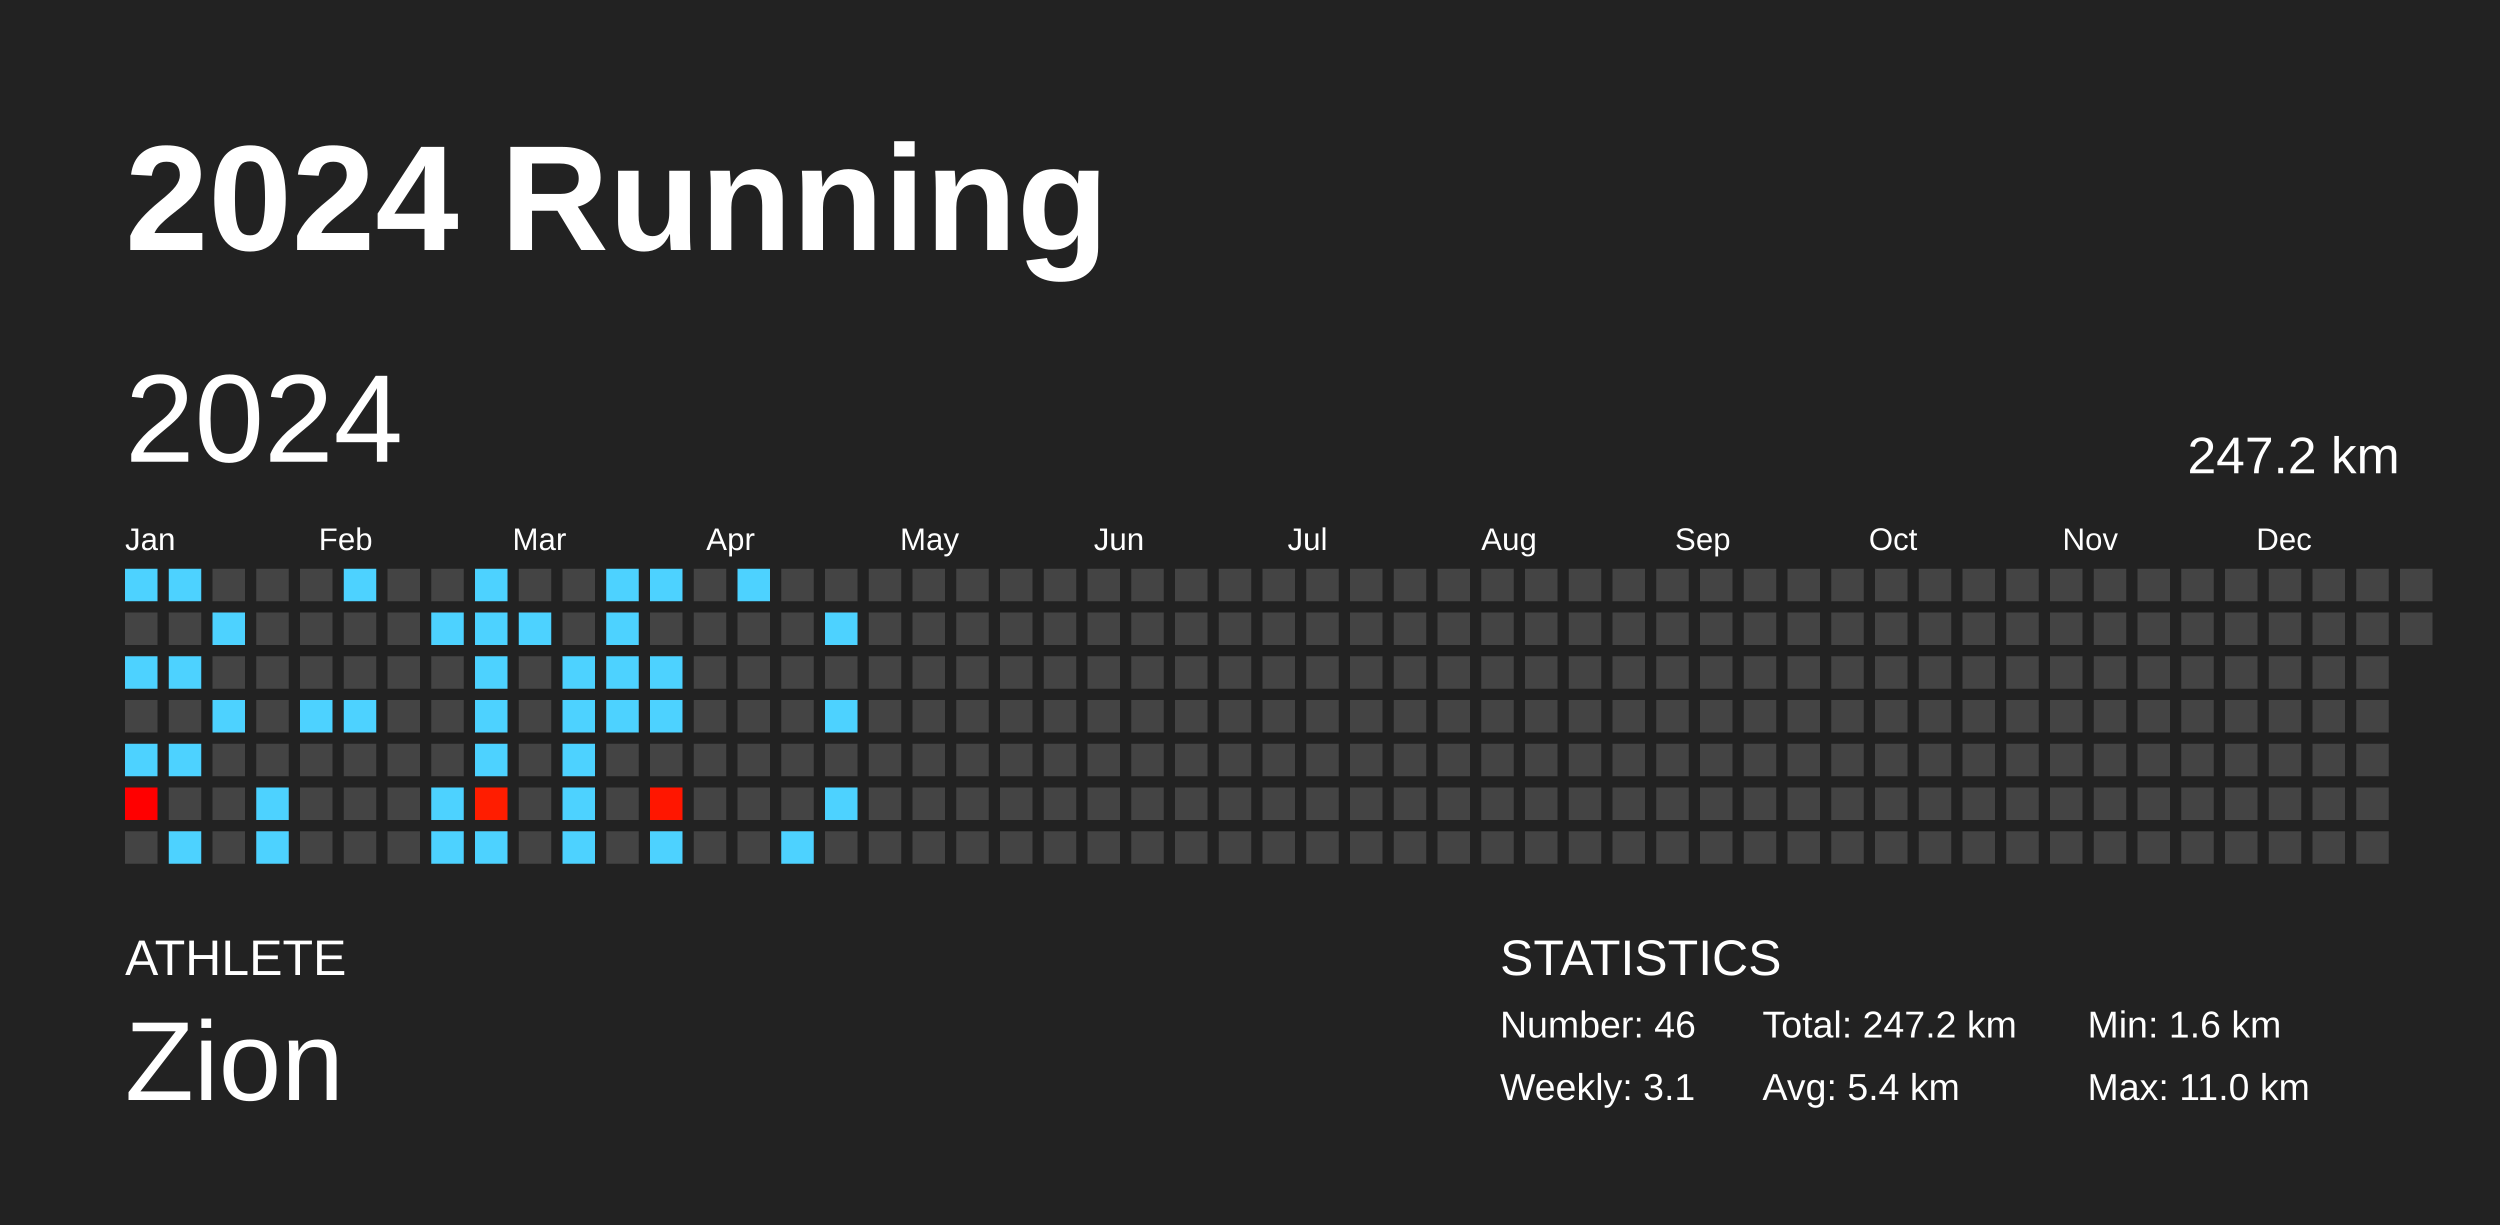
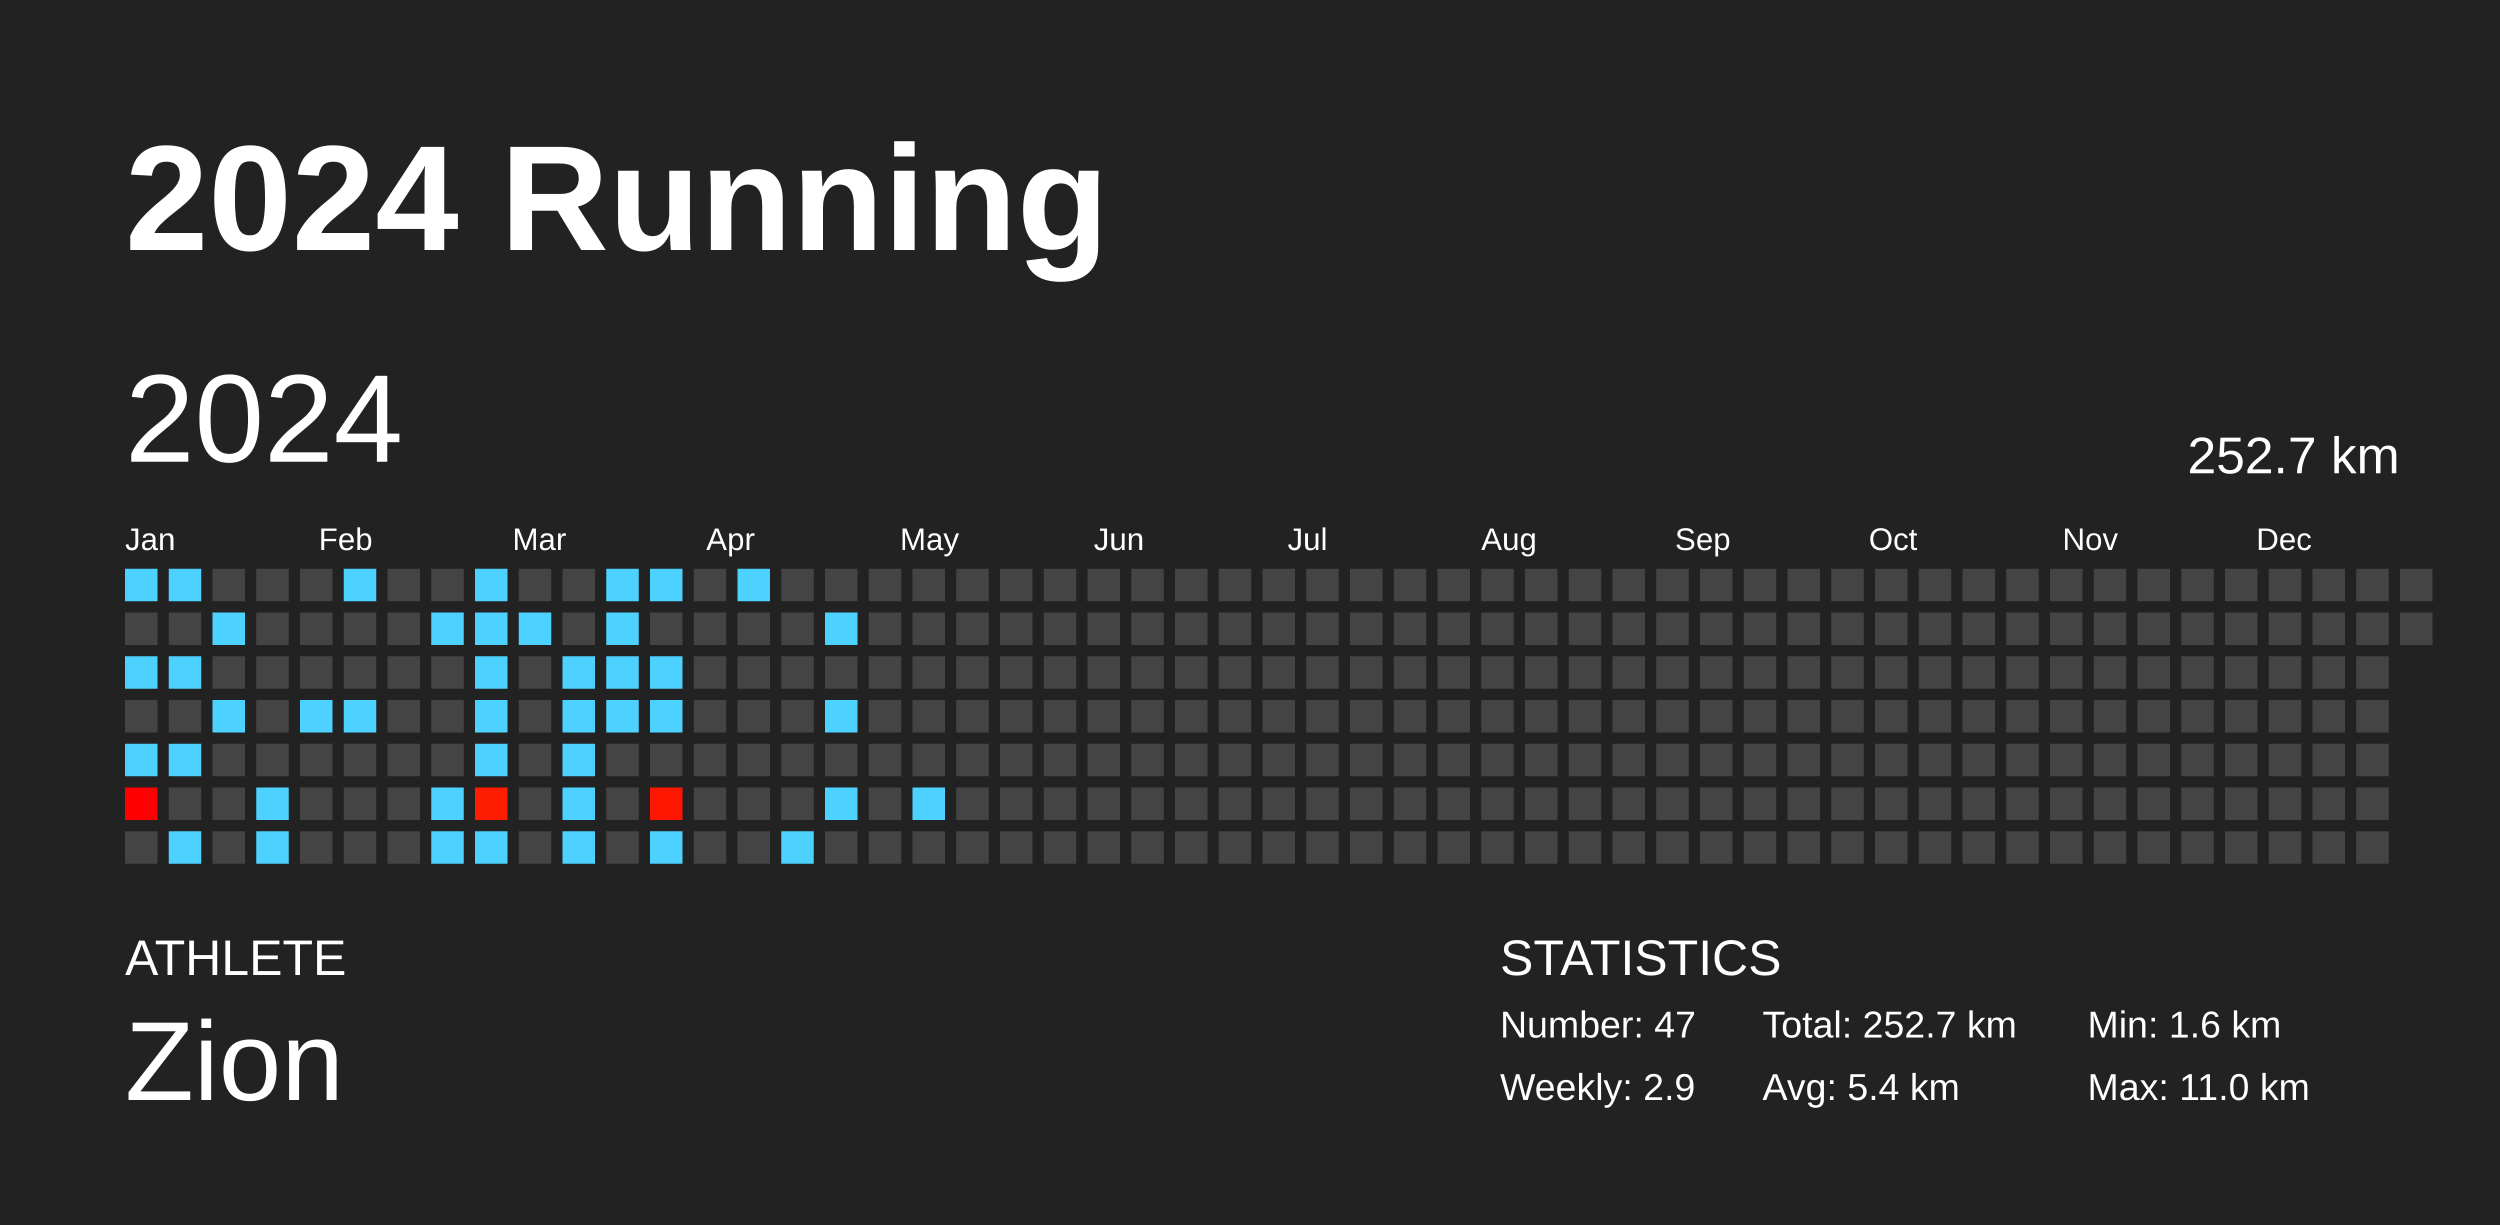
<svg xmlns="http://www.w3.org/2000/svg" baseProfile="full" height="98mm" version="1.1" viewBox="0,0,200,98" width="200mm">
  <defs />
  <rect fill="#222222" height="98" width="200" x="0" y="0" />
  <text fill="#FFFFFF" style="font-size:12px; font-family:Arial; font-weight:bold;" x="10" y="20">2024 Running</text>
  <text fill="#FFFFFF" style="font-size:4px; font-family:Arial" x="10" y="78">ATHLETE</text>
  <text fill="#FFFFFF" style="font-size:9px; font-family:Arial" x="10" y="88">Zion</text>
  <text fill="#FFFFFF" style="font-size:4px; font-family:Arial" x="120" y="78">STATISTICS</text>
-   <text fill="#FFFFFF" style="font-size:3px; font-family:Arial" x="120" y="83">Number: 46</text>
-   <text fill="#FFFFFF" style="font-size:3px; font-family:Arial" x="120" y="88">Weekly: 3.1</text>
-   <text fill="#FFFFFF" style="font-size:3px; font-family:Arial" x="141" y="83">Total: 247.2 km</text>
+   <text fill="#FFFFFF" style="font-size:3px; font-family:Arial" x="120" y="83">Number: 47</text>
+   <text fill="#FFFFFF" style="font-size:3px; font-family:Arial" x="120" y="88">Weekly: 2.9</text>
+   <text fill="#FFFFFF" style="font-size:3px; font-family:Arial" x="141" y="83">Total: 252.7 km</text>
  <text fill="#FFFFFF" style="font-size:3px; font-family:Arial" x="141" y="88">Avg: 5.4 km</text>
  <text fill="#FFFFFF" style="font-size:3px; font-family:Arial" x="167" y="83">Min: 1.6 km</text>
  <text fill="#FFFFFF" style="font-size:3px; font-family:Arial" x="167" y="88">Max: 11.0 km</text>
  <text dominant-baseline="hanging" fill="#FFFFFF" style="font-size:10.0px; font-family:Arial;" x="10" y="30">2024</text>
-   <text dominant-baseline="hanging" fill="#FFFFFF" style="font-size:4.125px; font-family:Arial;" x="175" y="35">247.2 km</text>
+   <text dominant-baseline="hanging" fill="#FFFFFF" style="font-size:4.125px; font-family:Arial;" x="175" y="35">252.7 km</text>
  <text fill="#FFFFFF" style="font-size:2.5px; font-family:Arial" x="10.0" y="44">Jan</text>
  <text fill="#FFFFFF" style="font-size:2.5px; font-family:Arial" x="25.5" y="44">Feb</text>
  <text fill="#FFFFFF" style="font-size:2.5px; font-family:Arial" x="41.0" y="44">Mar</text>
  <text fill="#FFFFFF" style="font-size:2.5px; font-family:Arial" x="56.5" y="44">Apr</text>
  <text fill="#FFFFFF" style="font-size:2.5px; font-family:Arial" x="72.0" y="44">May</text>
  <text fill="#FFFFFF" style="font-size:2.5px; font-family:Arial" x="87.5" y="44">Jun</text>
  <text fill="#FFFFFF" style="font-size:2.5px; font-family:Arial" x="103.0" y="44">Jul</text>
  <text fill="#FFFFFF" style="font-size:2.5px; font-family:Arial" x="118.5" y="44">Aug</text>
  <text fill="#FFFFFF" style="font-size:2.5px; font-family:Arial" x="134.0" y="44">Sep</text>
  <text fill="#FFFFFF" style="font-size:2.5px; font-family:Arial" x="149.5" y="44">Oct</text>
  <text fill="#FFFFFF" style="font-size:2.5px; font-family:Arial" x="165.0" y="44">Nov</text>
  <text fill="#FFFFFF" style="font-size:2.5px; font-family:Arial" x="180.5" y="44">Dec</text>
  <rect fill="#4dd2ff" height="2.6" width="2.6" x="10.0" y="45.5" />
  <rect fill="#444444" height="2.6" width="2.6" x="10.0" y="49.0" />
  <rect fill="#4dd2ff" height="2.6" width="2.6" x="10.0" y="52.5" />
  <rect fill="#444444" height="2.6" width="2.6" x="10.0" y="56.0" />
  <rect fill="#4dd2ff" height="2.6" width="2.6" x="10.0" y="59.5" />
  <rect fill="#ff0000" height="2.6" width="2.6" x="10.0" y="63.0" />
  <rect fill="#444444" height="2.6" width="2.6" x="10.0" y="66.5" />
  <rect fill="#4dd2ff" height="2.6" width="2.6" x="13.5" y="45.5" />
  <rect fill="#444444" height="2.6" width="2.6" x="13.5" y="49.0" />
  <rect fill="#4dd2ff" height="2.6" width="2.6" x="13.5" y="52.5" />
  <rect fill="#444444" height="2.6" width="2.6" x="13.5" y="56.0" />
  <rect fill="#4dd2ff" height="2.6" width="2.6" x="13.5" y="59.5" />
  <rect fill="#444444" height="2.6" width="2.6" x="13.5" y="63.0" />
  <rect fill="#4dd2ff" height="2.6" width="2.6" x="13.5" y="66.5" />
  <rect fill="#444444" height="2.6" width="2.6" x="17.0" y="45.5" />
  <rect fill="#4dd2ff" height="2.6" width="2.6" x="17.0" y="49.0" />
  <rect fill="#444444" height="2.6" width="2.6" x="17.0" y="52.5" />
  <rect fill="#4dd2ff" height="2.6" width="2.6" x="17.0" y="56.0" />
  <rect fill="#444444" height="2.6" width="2.6" x="17.0" y="59.5" />
  <rect fill="#444444" height="2.6" width="2.6" x="17.0" y="63.0" />
  <rect fill="#444444" height="2.6" width="2.6" x="17.0" y="66.5" />
  <rect fill="#444444" height="2.6" width="2.6" x="20.5" y="45.5" />
  <rect fill="#444444" height="2.6" width="2.6" x="20.5" y="49.0" />
  <rect fill="#444444" height="2.6" width="2.6" x="20.5" y="52.5" />
  <rect fill="#444444" height="2.6" width="2.6" x="20.5" y="56.0" />
  <rect fill="#444444" height="2.6" width="2.6" x="20.5" y="59.5" />
  <rect fill="#4dd2ff" height="2.6" width="2.6" x="20.5" y="63.0" />
  <rect fill="#4dd2ff" height="2.6" width="2.6" x="20.5" y="66.5" />
  <rect fill="#444444" height="2.6" width="2.6" x="24.0" y="45.5" />
  <rect fill="#444444" height="2.6" width="2.6" x="24.0" y="49.0" />
  <rect fill="#444444" height="2.6" width="2.6" x="24.0" y="52.5" />
  <rect fill="#4dd2ff" height="2.6" width="2.6" x="24.0" y="56.0" />
  <rect fill="#444444" height="2.6" width="2.6" x="24.0" y="59.5" />
  <rect fill="#444444" height="2.6" width="2.6" x="24.0" y="63.0" />
  <rect fill="#444444" height="2.6" width="2.6" x="24.0" y="66.5" />
  <rect fill="#4dd2ff" height="2.6" width="2.6" x="27.5" y="45.5" />
  <rect fill="#444444" height="2.6" width="2.6" x="27.5" y="49.0" />
  <rect fill="#444444" height="2.6" width="2.6" x="27.5" y="52.5" />
  <rect fill="#4dd2ff" height="2.6" width="2.6" x="27.5" y="56.0" />
  <rect fill="#444444" height="2.6" width="2.6" x="27.5" y="59.5" />
  <rect fill="#444444" height="2.6" width="2.6" x="27.5" y="63.0" />
  <rect fill="#444444" height="2.6" width="2.6" x="27.5" y="66.5" />
  <rect fill="#444444" height="2.6" width="2.6" x="31.0" y="45.5" />
  <rect fill="#444444" height="2.6" width="2.6" x="31.0" y="49.0" />
  <rect fill="#444444" height="2.6" width="2.6" x="31.0" y="52.5" />
  <rect fill="#444444" height="2.6" width="2.6" x="31.0" y="56.0" />
  <rect fill="#444444" height="2.6" width="2.6" x="31.0" y="59.5" />
  <rect fill="#444444" height="2.6" width="2.6" x="31.0" y="63.0" />
  <rect fill="#444444" height="2.6" width="2.6" x="31.0" y="66.5" />
  <rect fill="#444444" height="2.6" width="2.6" x="34.5" y="45.5" />
  <rect fill="#4dd2ff" height="2.6" width="2.6" x="34.5" y="49.0" />
  <rect fill="#444444" height="2.6" width="2.6" x="34.5" y="52.5" />
  <rect fill="#444444" height="2.6" width="2.6" x="34.5" y="56.0" />
  <rect fill="#444444" height="2.6" width="2.6" x="34.5" y="59.5" />
  <rect fill="#4dd2ff" height="2.6" width="2.6" x="34.5" y="63.0" />
  <rect fill="#4dd2ff" height="2.6" width="2.6" x="34.5" y="66.5" />
  <rect fill="#4dd2ff" height="2.6" width="2.6" x="38.0" y="45.5" />
  <rect fill="#4dd2ff" height="2.6" width="2.6" x="38.0" y="49.0" />
  <rect fill="#4dd2ff" height="2.6" width="2.6" x="38.0" y="52.5" />
  <rect fill="#4dd2ff" height="2.6" width="2.6" x="38.0" y="56.0" />
  <rect fill="#4dd2ff" height="2.6" width="2.6" x="38.0" y="59.5" />
  <rect fill="#ff1d00" height="2.6" width="2.6" x="38.0" y="63.0" />
  <rect fill="#4dd2ff" height="2.6" width="2.6" x="38.0" y="66.5" />
  <rect fill="#444444" height="2.6" width="2.6" x="41.5" y="45.5" />
  <rect fill="#4dd2ff" height="2.6" width="2.6" x="41.5" y="49.0" />
  <rect fill="#444444" height="2.6" width="2.6" x="41.5" y="52.5" />
  <rect fill="#444444" height="2.6" width="2.6" x="41.5" y="56.0" />
  <rect fill="#444444" height="2.6" width="2.6" x="41.5" y="59.5" />
  <rect fill="#444444" height="2.6" width="2.6" x="41.5" y="63.0" />
  <rect fill="#444444" height="2.6" width="2.6" x="41.5" y="66.5" />
  <rect fill="#444444" height="2.6" width="2.6" x="45.0" y="45.5" />
  <rect fill="#444444" height="2.6" width="2.6" x="45.0" y="49.0" />
  <rect fill="#4dd2ff" height="2.6" width="2.6" x="45.0" y="52.5" />
  <rect fill="#4dd2ff" height="2.6" width="2.6" x="45.0" y="56.0" />
  <rect fill="#4dd2ff" height="2.6" width="2.6" x="45.0" y="59.5" />
  <rect fill="#4dd2ff" height="2.6" width="2.6" x="45.0" y="63.0" />
  <rect fill="#4dd2ff" height="2.6" width="2.6" x="45.0" y="66.5" />
  <rect fill="#4dd2ff" height="2.6" width="2.6" x="48.5" y="45.5" />
  <rect fill="#4dd2ff" height="2.6" width="2.6" x="48.5" y="49.0" />
  <rect fill="#4dd2ff" height="2.6" width="2.6" x="48.5" y="52.5" />
  <rect fill="#4dd2ff" height="2.6" width="2.6" x="48.5" y="56.0" />
  <rect fill="#444444" height="2.6" width="2.6" x="48.5" y="59.5" />
  <rect fill="#444444" height="2.6" width="2.6" x="48.5" y="63.0" />
  <rect fill="#444444" height="2.6" width="2.6" x="48.5" y="66.5" />
  <rect fill="#4dd2ff" height="2.6" width="2.6" x="52.0" y="45.5" />
  <rect fill="#444444" height="2.6" width="2.6" x="52.0" y="49.0" />
  <rect fill="#4dd2ff" height="2.6" width="2.6" x="52.0" y="52.5" />
  <rect fill="#4dd2ff" height="2.6" width="2.6" x="52.0" y="56.0" />
  <rect fill="#444444" height="2.6" width="2.6" x="52.0" y="59.5" />
  <rect fill="#ff1600" height="2.6" width="2.6" x="52.0" y="63.0" />
  <rect fill="#4dd2ff" height="2.6" width="2.6" x="52.0" y="66.5" />
  <rect fill="#444444" height="2.6" width="2.6" x="55.5" y="45.5" />
  <rect fill="#444444" height="2.6" width="2.6" x="55.5" y="49.0" />
  <rect fill="#444444" height="2.6" width="2.6" x="55.5" y="52.5" />
  <rect fill="#444444" height="2.6" width="2.6" x="55.5" y="56.0" />
  <rect fill="#444444" height="2.6" width="2.6" x="55.5" y="59.5" />
  <rect fill="#444444" height="2.6" width="2.6" x="55.5" y="63.0" />
  <rect fill="#444444" height="2.6" width="2.6" x="55.5" y="66.5" />
  <rect fill="#4dd2ff" height="2.6" width="2.6" x="59.0" y="45.5" />
  <rect fill="#444444" height="2.6" width="2.6" x="59.0" y="49.0" />
  <rect fill="#444444" height="2.6" width="2.6" x="59.0" y="52.5" />
  <rect fill="#444444" height="2.6" width="2.6" x="59.0" y="56.0" />
  <rect fill="#444444" height="2.6" width="2.6" x="59.0" y="59.5" />
  <rect fill="#444444" height="2.6" width="2.6" x="59.0" y="63.0" />
  <rect fill="#444444" height="2.6" width="2.6" x="59.0" y="66.5" />
  <rect fill="#444444" height="2.6" width="2.6" x="62.5" y="45.5" />
  <rect fill="#444444" height="2.6" width="2.6" x="62.5" y="49.0" />
  <rect fill="#444444" height="2.6" width="2.6" x="62.5" y="52.5" />
  <rect fill="#444444" height="2.6" width="2.6" x="62.5" y="56.0" />
  <rect fill="#444444" height="2.6" width="2.6" x="62.5" y="59.5" />
  <rect fill="#444444" height="2.6" width="2.6" x="62.5" y="63.0" />
  <rect fill="#4dd2ff" height="2.6" width="2.6" x="62.5" y="66.5" />
  <rect fill="#444444" height="2.6" width="2.6" x="66.0" y="45.5" />
  <rect fill="#4dd2ff" height="2.6" width="2.6" x="66.0" y="49.0" />
  <rect fill="#444444" height="2.6" width="2.6" x="66.0" y="52.5" />
  <rect fill="#4dd2ff" height="2.6" width="2.6" x="66.0" y="56.0" />
  <rect fill="#444444" height="2.6" width="2.6" x="66.0" y="59.5" />
  <rect fill="#4dd2ff" height="2.6" width="2.6" x="66.0" y="63.0" />
  <rect fill="#444444" height="2.6" width="2.6" x="66.0" y="66.5" />
  <rect fill="#444444" height="2.6" width="2.6" x="69.5" y="45.5" />
  <rect fill="#444444" height="2.6" width="2.6" x="69.5" y="49.0" />
  <rect fill="#444444" height="2.6" width="2.6" x="69.5" y="52.5" />
  <rect fill="#444444" height="2.6" width="2.6" x="69.5" y="56.0" />
  <rect fill="#444444" height="2.6" width="2.6" x="69.5" y="59.5" />
  <rect fill="#444444" height="2.6" width="2.6" x="69.5" y="63.0" />
  <rect fill="#444444" height="2.6" width="2.6" x="69.5" y="66.5" />
  <rect fill="#444444" height="2.6" width="2.6" x="73.0" y="45.5" />
  <rect fill="#444444" height="2.6" width="2.6" x="73.0" y="49.0" />
  <rect fill="#444444" height="2.6" width="2.6" x="73.0" y="52.5" />
  <rect fill="#444444" height="2.6" width="2.6" x="73.0" y="56.0" />
  <rect fill="#444444" height="2.6" width="2.6" x="73.0" y="59.5" />
-   <rect fill="#444444" height="2.6" width="2.6" x="73.0" y="63.0" />
+   <rect fill="#4dd2ff" height="2.6" width="2.6" x="73.0" y="63.0" />
  <rect fill="#444444" height="2.6" width="2.6" x="73.0" y="66.5" />
  <rect fill="#444444" height="2.6" width="2.6" x="76.5" y="45.5" />
  <rect fill="#444444" height="2.6" width="2.6" x="76.5" y="49.0" />
  <rect fill="#444444" height="2.6" width="2.6" x="76.5" y="52.5" />
  <rect fill="#444444" height="2.6" width="2.6" x="76.5" y="56.0" />
  <rect fill="#444444" height="2.6" width="2.6" x="76.5" y="59.5" />
  <rect fill="#444444" height="2.6" width="2.6" x="76.5" y="63.0" />
  <rect fill="#444444" height="2.6" width="2.6" x="76.5" y="66.5" />
  <rect fill="#444444" height="2.6" width="2.6" x="80.0" y="45.5" />
  <rect fill="#444444" height="2.6" width="2.6" x="80.0" y="49.0" />
  <rect fill="#444444" height="2.6" width="2.6" x="80.0" y="52.5" />
  <rect fill="#444444" height="2.6" width="2.6" x="80.0" y="56.0" />
  <rect fill="#444444" height="2.6" width="2.6" x="80.0" y="59.5" />
  <rect fill="#444444" height="2.6" width="2.6" x="80.0" y="63.0" />
  <rect fill="#444444" height="2.6" width="2.6" x="80.0" y="66.5" />
  <rect fill="#444444" height="2.6" width="2.6" x="83.5" y="45.5" />
  <rect fill="#444444" height="2.6" width="2.6" x="83.5" y="49.0" />
  <rect fill="#444444" height="2.6" width="2.6" x="83.5" y="52.5" />
  <rect fill="#444444" height="2.6" width="2.6" x="83.5" y="56.0" />
  <rect fill="#444444" height="2.6" width="2.6" x="83.5" y="59.5" />
  <rect fill="#444444" height="2.6" width="2.6" x="83.5" y="63.0" />
  <rect fill="#444444" height="2.6" width="2.6" x="83.5" y="66.5" />
  <rect fill="#444444" height="2.6" width="2.6" x="87.0" y="45.5" />
  <rect fill="#444444" height="2.6" width="2.6" x="87.0" y="49.0" />
  <rect fill="#444444" height="2.6" width="2.6" x="87.0" y="52.5" />
  <rect fill="#444444" height="2.6" width="2.6" x="87.0" y="56.0" />
  <rect fill="#444444" height="2.6" width="2.6" x="87.0" y="59.5" />
  <rect fill="#444444" height="2.6" width="2.6" x="87.0" y="63.0" />
  <rect fill="#444444" height="2.6" width="2.6" x="87.0" y="66.5" />
  <rect fill="#444444" height="2.6" width="2.6" x="90.5" y="45.5" />
  <rect fill="#444444" height="2.6" width="2.6" x="90.5" y="49.0" />
  <rect fill="#444444" height="2.6" width="2.6" x="90.5" y="52.5" />
  <rect fill="#444444" height="2.6" width="2.6" x="90.5" y="56.0" />
  <rect fill="#444444" height="2.6" width="2.6" x="90.5" y="59.5" />
  <rect fill="#444444" height="2.6" width="2.6" x="90.5" y="63.0" />
  <rect fill="#444444" height="2.6" width="2.6" x="90.5" y="66.5" />
  <rect fill="#444444" height="2.6" width="2.6" x="94.0" y="45.5" />
  <rect fill="#444444" height="2.6" width="2.6" x="94.0" y="49.0" />
  <rect fill="#444444" height="2.6" width="2.6" x="94.0" y="52.5" />
  <rect fill="#444444" height="2.6" width="2.6" x="94.0" y="56.0" />
  <rect fill="#444444" height="2.6" width="2.6" x="94.0" y="59.5" />
  <rect fill="#444444" height="2.6" width="2.6" x="94.0" y="63.0" />
  <rect fill="#444444" height="2.6" width="2.6" x="94.0" y="66.5" />
  <rect fill="#444444" height="2.6" width="2.6" x="97.5" y="45.5" />
  <rect fill="#444444" height="2.6" width="2.6" x="97.5" y="49.0" />
  <rect fill="#444444" height="2.6" width="2.6" x="97.5" y="52.5" />
  <rect fill="#444444" height="2.6" width="2.6" x="97.5" y="56.0" />
  <rect fill="#444444" height="2.6" width="2.6" x="97.5" y="59.5" />
  <rect fill="#444444" height="2.6" width="2.6" x="97.5" y="63.0" />
  <rect fill="#444444" height="2.6" width="2.6" x="97.5" y="66.5" />
  <rect fill="#444444" height="2.6" width="2.6" x="101.0" y="45.5" />
  <rect fill="#444444" height="2.6" width="2.6" x="101.0" y="49.0" />
  <rect fill="#444444" height="2.6" width="2.6" x="101.0" y="52.5" />
  <rect fill="#444444" height="2.6" width="2.6" x="101.0" y="56.0" />
  <rect fill="#444444" height="2.6" width="2.6" x="101.0" y="59.5" />
  <rect fill="#444444" height="2.6" width="2.6" x="101.0" y="63.0" />
  <rect fill="#444444" height="2.6" width="2.6" x="101.0" y="66.5" />
  <rect fill="#444444" height="2.6" width="2.6" x="104.5" y="45.5" />
  <rect fill="#444444" height="2.6" width="2.6" x="104.5" y="49.0" />
  <rect fill="#444444" height="2.6" width="2.6" x="104.5" y="52.5" />
  <rect fill="#444444" height="2.6" width="2.6" x="104.5" y="56.0" />
  <rect fill="#444444" height="2.6" width="2.6" x="104.5" y="59.5" />
  <rect fill="#444444" height="2.6" width="2.6" x="104.5" y="63.0" />
  <rect fill="#444444" height="2.6" width="2.6" x="104.5" y="66.5" />
  <rect fill="#444444" height="2.6" width="2.6" x="108.0" y="45.5" />
  <rect fill="#444444" height="2.6" width="2.6" x="108.0" y="49.0" />
  <rect fill="#444444" height="2.6" width="2.6" x="108.0" y="52.5" />
  <rect fill="#444444" height="2.6" width="2.6" x="108.0" y="56.0" />
  <rect fill="#444444" height="2.6" width="2.6" x="108.0" y="59.5" />
  <rect fill="#444444" height="2.6" width="2.6" x="108.0" y="63.0" />
  <rect fill="#444444" height="2.6" width="2.6" x="108.0" y="66.5" />
  <rect fill="#444444" height="2.6" width="2.6" x="111.5" y="45.5" />
  <rect fill="#444444" height="2.6" width="2.6" x="111.5" y="49.0" />
  <rect fill="#444444" height="2.6" width="2.6" x="111.5" y="52.5" />
  <rect fill="#444444" height="2.6" width="2.6" x="111.5" y="56.0" />
  <rect fill="#444444" height="2.6" width="2.6" x="111.5" y="59.5" />
  <rect fill="#444444" height="2.6" width="2.6" x="111.5" y="63.0" />
  <rect fill="#444444" height="2.6" width="2.6" x="111.5" y="66.5" />
  <rect fill="#444444" height="2.6" width="2.6" x="115.0" y="45.5" />
  <rect fill="#444444" height="2.6" width="2.6" x="115.0" y="49.0" />
  <rect fill="#444444" height="2.6" width="2.6" x="115.0" y="52.5" />
  <rect fill="#444444" height="2.6" width="2.6" x="115.0" y="56.0" />
  <rect fill="#444444" height="2.6" width="2.6" x="115.0" y="59.5" />
  <rect fill="#444444" height="2.6" width="2.6" x="115.0" y="63.0" />
  <rect fill="#444444" height="2.6" width="2.6" x="115.0" y="66.5" />
  <rect fill="#444444" height="2.6" width="2.6" x="118.5" y="45.5" />
  <rect fill="#444444" height="2.6" width="2.6" x="118.5" y="49.0" />
  <rect fill="#444444" height="2.6" width="2.6" x="118.5" y="52.5" />
  <rect fill="#444444" height="2.6" width="2.6" x="118.5" y="56.0" />
  <rect fill="#444444" height="2.6" width="2.6" x="118.5" y="59.5" />
  <rect fill="#444444" height="2.6" width="2.6" x="118.5" y="63.0" />
  <rect fill="#444444" height="2.6" width="2.6" x="118.5" y="66.5" />
  <rect fill="#444444" height="2.6" width="2.6" x="122.0" y="45.5" />
  <rect fill="#444444" height="2.6" width="2.6" x="122.0" y="49.0" />
  <rect fill="#444444" height="2.6" width="2.6" x="122.0" y="52.5" />
  <rect fill="#444444" height="2.6" width="2.6" x="122.0" y="56.0" />
  <rect fill="#444444" height="2.6" width="2.6" x="122.0" y="59.5" />
  <rect fill="#444444" height="2.6" width="2.6" x="122.0" y="63.0" />
  <rect fill="#444444" height="2.6" width="2.6" x="122.0" y="66.5" />
  <rect fill="#444444" height="2.6" width="2.6" x="125.5" y="45.5" />
  <rect fill="#444444" height="2.6" width="2.6" x="125.5" y="49.0" />
  <rect fill="#444444" height="2.6" width="2.6" x="125.5" y="52.5" />
  <rect fill="#444444" height="2.6" width="2.6" x="125.5" y="56.0" />
  <rect fill="#444444" height="2.6" width="2.6" x="125.5" y="59.5" />
  <rect fill="#444444" height="2.6" width="2.6" x="125.5" y="63.0" />
  <rect fill="#444444" height="2.6" width="2.6" x="125.5" y="66.5" />
  <rect fill="#444444" height="2.6" width="2.6" x="129.0" y="45.5" />
  <rect fill="#444444" height="2.6" width="2.6" x="129.0" y="49.0" />
  <rect fill="#444444" height="2.6" width="2.6" x="129.0" y="52.5" />
  <rect fill="#444444" height="2.6" width="2.6" x="129.0" y="56.0" />
  <rect fill="#444444" height="2.6" width="2.6" x="129.0" y="59.5" />
  <rect fill="#444444" height="2.6" width="2.6" x="129.0" y="63.0" />
  <rect fill="#444444" height="2.6" width="2.6" x="129.0" y="66.5" />
  <rect fill="#444444" height="2.6" width="2.6" x="132.5" y="45.5" />
  <rect fill="#444444" height="2.6" width="2.6" x="132.5" y="49.0" />
  <rect fill="#444444" height="2.6" width="2.6" x="132.5" y="52.5" />
  <rect fill="#444444" height="2.6" width="2.6" x="132.5" y="56.0" />
  <rect fill="#444444" height="2.6" width="2.6" x="132.5" y="59.5" />
  <rect fill="#444444" height="2.6" width="2.6" x="132.5" y="63.0" />
  <rect fill="#444444" height="2.6" width="2.6" x="132.5" y="66.5" />
  <rect fill="#444444" height="2.6" width="2.6" x="136.0" y="45.5" />
  <rect fill="#444444" height="2.6" width="2.6" x="136.0" y="49.0" />
  <rect fill="#444444" height="2.6" width="2.6" x="136.0" y="52.5" />
  <rect fill="#444444" height="2.6" width="2.6" x="136.0" y="56.0" />
  <rect fill="#444444" height="2.6" width="2.6" x="136.0" y="59.5" />
  <rect fill="#444444" height="2.6" width="2.6" x="136.0" y="63.0" />
  <rect fill="#444444" height="2.6" width="2.6" x="136.0" y="66.5" />
  <rect fill="#444444" height="2.6" width="2.6" x="139.5" y="45.5" />
  <rect fill="#444444" height="2.6" width="2.6" x="139.5" y="49.0" />
  <rect fill="#444444" height="2.6" width="2.6" x="139.5" y="52.5" />
  <rect fill="#444444" height="2.6" width="2.6" x="139.5" y="56.0" />
  <rect fill="#444444" height="2.6" width="2.6" x="139.5" y="59.5" />
  <rect fill="#444444" height="2.6" width="2.6" x="139.5" y="63.0" />
  <rect fill="#444444" height="2.6" width="2.6" x="139.5" y="66.5" />
  <rect fill="#444444" height="2.6" width="2.6" x="143.0" y="45.5" />
  <rect fill="#444444" height="2.6" width="2.6" x="143.0" y="49.0" />
  <rect fill="#444444" height="2.6" width="2.6" x="143.0" y="52.5" />
  <rect fill="#444444" height="2.6" width="2.6" x="143.0" y="56.0" />
  <rect fill="#444444" height="2.6" width="2.6" x="143.0" y="59.5" />
  <rect fill="#444444" height="2.6" width="2.6" x="143.0" y="63.0" />
  <rect fill="#444444" height="2.6" width="2.6" x="143.0" y="66.5" />
  <rect fill="#444444" height="2.6" width="2.6" x="146.5" y="45.5" />
  <rect fill="#444444" height="2.6" width="2.6" x="146.5" y="49.0" />
  <rect fill="#444444" height="2.6" width="2.6" x="146.5" y="52.5" />
  <rect fill="#444444" height="2.6" width="2.6" x="146.5" y="56.0" />
  <rect fill="#444444" height="2.6" width="2.6" x="146.5" y="59.5" />
  <rect fill="#444444" height="2.6" width="2.6" x="146.5" y="63.0" />
  <rect fill="#444444" height="2.6" width="2.6" x="146.5" y="66.5" />
  <rect fill="#444444" height="2.6" width="2.6" x="150.0" y="45.5" />
  <rect fill="#444444" height="2.6" width="2.6" x="150.0" y="49.0" />
  <rect fill="#444444" height="2.6" width="2.6" x="150.0" y="52.5" />
  <rect fill="#444444" height="2.6" width="2.6" x="150.0" y="56.0" />
  <rect fill="#444444" height="2.6" width="2.6" x="150.0" y="59.5" />
  <rect fill="#444444" height="2.6" width="2.6" x="150.0" y="63.0" />
  <rect fill="#444444" height="2.6" width="2.6" x="150.0" y="66.5" />
  <rect fill="#444444" height="2.6" width="2.6" x="153.5" y="45.5" />
  <rect fill="#444444" height="2.6" width="2.6" x="153.5" y="49.0" />
  <rect fill="#444444" height="2.6" width="2.6" x="153.5" y="52.5" />
  <rect fill="#444444" height="2.6" width="2.6" x="153.5" y="56.0" />
  <rect fill="#444444" height="2.6" width="2.6" x="153.5" y="59.5" />
  <rect fill="#444444" height="2.6" width="2.6" x="153.5" y="63.0" />
  <rect fill="#444444" height="2.6" width="2.6" x="153.5" y="66.5" />
  <rect fill="#444444" height="2.6" width="2.6" x="157.0" y="45.5" />
  <rect fill="#444444" height="2.6" width="2.6" x="157.0" y="49.0" />
  <rect fill="#444444" height="2.6" width="2.6" x="157.0" y="52.5" />
  <rect fill="#444444" height="2.6" width="2.6" x="157.0" y="56.0" />
  <rect fill="#444444" height="2.6" width="2.6" x="157.0" y="59.5" />
  <rect fill="#444444" height="2.6" width="2.6" x="157.0" y="63.0" />
  <rect fill="#444444" height="2.6" width="2.6" x="157.0" y="66.5" />
  <rect fill="#444444" height="2.6" width="2.6" x="160.5" y="45.5" />
  <rect fill="#444444" height="2.6" width="2.6" x="160.5" y="49.0" />
  <rect fill="#444444" height="2.6" width="2.6" x="160.5" y="52.5" />
  <rect fill="#444444" height="2.6" width="2.6" x="160.5" y="56.0" />
  <rect fill="#444444" height="2.6" width="2.6" x="160.5" y="59.5" />
  <rect fill="#444444" height="2.6" width="2.6" x="160.5" y="63.0" />
  <rect fill="#444444" height="2.6" width="2.6" x="160.5" y="66.5" />
  <rect fill="#444444" height="2.6" width="2.6" x="164.0" y="45.5" />
  <rect fill="#444444" height="2.6" width="2.6" x="164.0" y="49.0" />
  <rect fill="#444444" height="2.6" width="2.6" x="164.0" y="52.5" />
  <rect fill="#444444" height="2.6" width="2.6" x="164.0" y="56.0" />
  <rect fill="#444444" height="2.6" width="2.6" x="164.0" y="59.5" />
  <rect fill="#444444" height="2.6" width="2.6" x="164.0" y="63.0" />
  <rect fill="#444444" height="2.6" width="2.6" x="164.0" y="66.5" />
  <rect fill="#444444" height="2.6" width="2.6" x="167.5" y="45.5" />
  <rect fill="#444444" height="2.6" width="2.6" x="167.5" y="49.0" />
  <rect fill="#444444" height="2.6" width="2.6" x="167.5" y="52.5" />
  <rect fill="#444444" height="2.6" width="2.6" x="167.5" y="56.0" />
  <rect fill="#444444" height="2.6" width="2.6" x="167.5" y="59.5" />
  <rect fill="#444444" height="2.6" width="2.6" x="167.5" y="63.0" />
  <rect fill="#444444" height="2.6" width="2.6" x="167.5" y="66.5" />
  <rect fill="#444444" height="2.6" width="2.6" x="171.0" y="45.5" />
  <rect fill="#444444" height="2.6" width="2.6" x="171.0" y="49.0" />
  <rect fill="#444444" height="2.6" width="2.6" x="171.0" y="52.5" />
  <rect fill="#444444" height="2.6" width="2.6" x="171.0" y="56.0" />
  <rect fill="#444444" height="2.6" width="2.6" x="171.0" y="59.5" />
  <rect fill="#444444" height="2.6" width="2.6" x="171.0" y="63.0" />
  <rect fill="#444444" height="2.6" width="2.6" x="171.0" y="66.5" />
  <rect fill="#444444" height="2.6" width="2.6" x="174.5" y="45.5" />
  <rect fill="#444444" height="2.6" width="2.6" x="174.5" y="49.0" />
  <rect fill="#444444" height="2.6" width="2.6" x="174.5" y="52.5" />
  <rect fill="#444444" height="2.6" width="2.6" x="174.5" y="56.0" />
  <rect fill="#444444" height="2.6" width="2.6" x="174.5" y="59.5" />
  <rect fill="#444444" height="2.6" width="2.6" x="174.5" y="63.0" />
  <rect fill="#444444" height="2.6" width="2.6" x="174.5" y="66.5" />
  <rect fill="#444444" height="2.6" width="2.6" x="178.0" y="45.5" />
  <rect fill="#444444" height="2.6" width="2.6" x="178.0" y="49.0" />
  <rect fill="#444444" height="2.6" width="2.6" x="178.0" y="52.5" />
  <rect fill="#444444" height="2.6" width="2.6" x="178.0" y="56.0" />
  <rect fill="#444444" height="2.6" width="2.6" x="178.0" y="59.5" />
  <rect fill="#444444" height="2.6" width="2.6" x="178.0" y="63.0" />
  <rect fill="#444444" height="2.6" width="2.6" x="178.0" y="66.5" />
  <rect fill="#444444" height="2.6" width="2.6" x="181.5" y="45.5" />
  <rect fill="#444444" height="2.6" width="2.6" x="181.5" y="49.0" />
  <rect fill="#444444" height="2.6" width="2.6" x="181.5" y="52.5" />
  <rect fill="#444444" height="2.6" width="2.6" x="181.5" y="56.0" />
  <rect fill="#444444" height="2.6" width="2.6" x="181.5" y="59.5" />
  <rect fill="#444444" height="2.6" width="2.6" x="181.5" y="63.0" />
  <rect fill="#444444" height="2.6" width="2.6" x="181.5" y="66.5" />
  <rect fill="#444444" height="2.6" width="2.6" x="185.0" y="45.5" />
  <rect fill="#444444" height="2.6" width="2.6" x="185.0" y="49.0" />
  <rect fill="#444444" height="2.6" width="2.6" x="185.0" y="52.5" />
  <rect fill="#444444" height="2.6" width="2.6" x="185.0" y="56.0" />
  <rect fill="#444444" height="2.6" width="2.6" x="185.0" y="59.5" />
  <rect fill="#444444" height="2.6" width="2.6" x="185.0" y="63.0" />
  <rect fill="#444444" height="2.6" width="2.6" x="185.0" y="66.5" />
  <rect fill="#444444" height="2.6" width="2.6" x="188.5" y="45.5" />
  <rect fill="#444444" height="2.6" width="2.6" x="188.5" y="49.0" />
  <rect fill="#444444" height="2.6" width="2.6" x="188.5" y="52.5" />
  <rect fill="#444444" height="2.6" width="2.6" x="188.5" y="56.0" />
  <rect fill="#444444" height="2.6" width="2.6" x="188.5" y="59.5" />
  <rect fill="#444444" height="2.6" width="2.6" x="188.5" y="63.0" />
  <rect fill="#444444" height="2.6" width="2.6" x="188.5" y="66.5" />
  <rect fill="#444444" height="2.6" width="2.6" x="192.0" y="45.5" />
  <rect fill="#444444" height="2.6" width="2.6" x="192.0" y="49.0" />
</svg>
